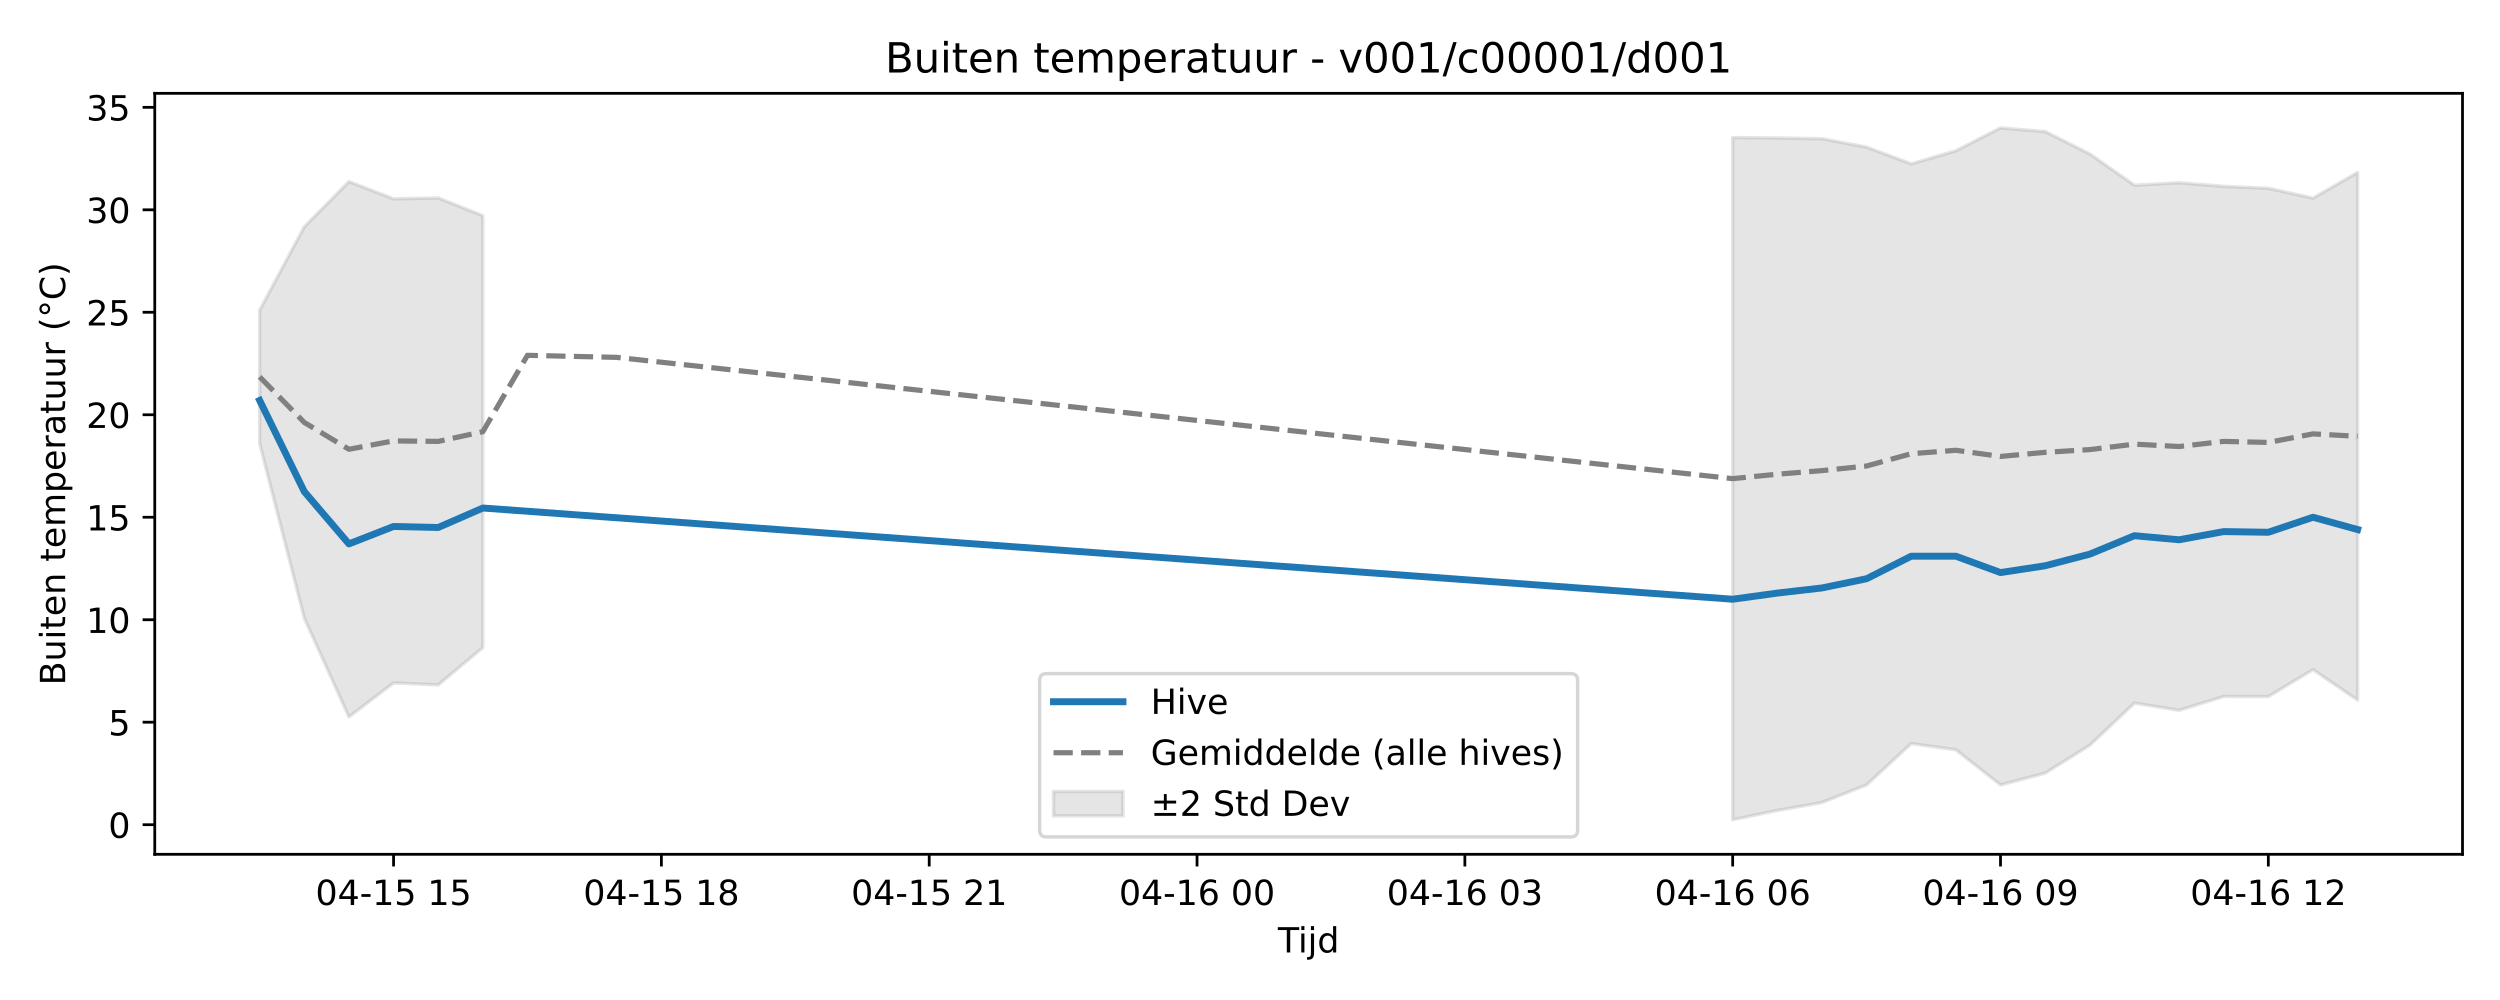
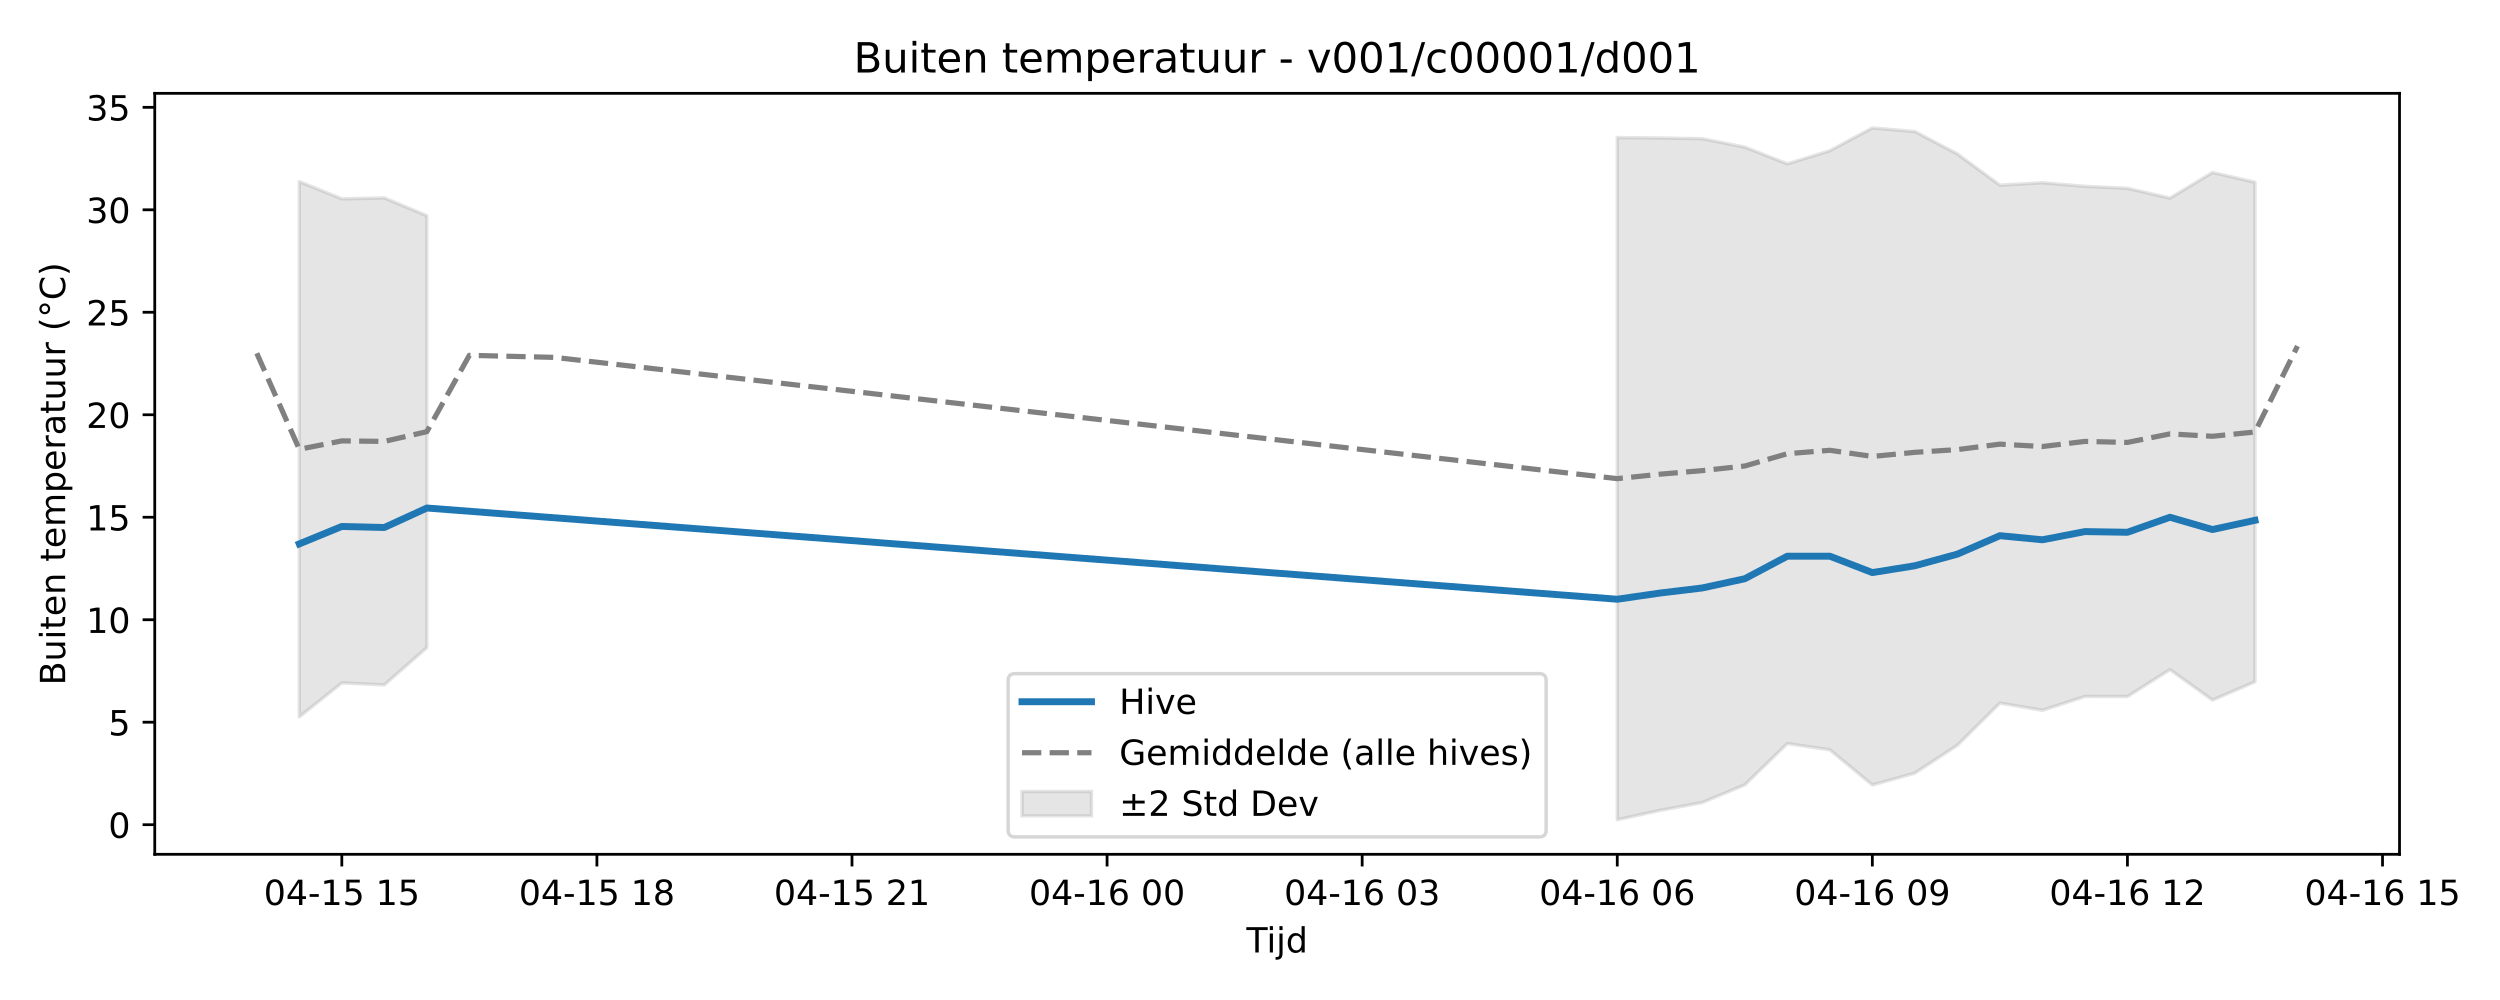
<svg xmlns="http://www.w3.org/2000/svg" xmlns:xlink="http://www.w3.org/1999/xlink" width="720pt" height="288pt" viewBox="0 0 720 288" version="1.1">
  <defs>
    <style type="text/css">*{stroke-linejoin: round; stroke-linecap: butt}</style>
  </defs>
  <g id="figure_1">
    <g id="patch_1">
      <path d="M 0 288  L 720 288  L 720 0  L 0 0  z " style="fill: #ffffff" />
    </g>
    <g id="axes_1">
      <g id="patch_2">
-         <path d="M 44.57 246.04  L 709.2 246.04  L 709.2 26.88  L 44.57 26.88  z " style="fill: #ffffff" />
+         <path d="M 44.57 246.04  L 691.062 246.04  L 691.062 26.88  L 44.57 26.88  z " style="fill: #ffffff" />
      </g>
      <g id="FillBetweenPolyCollection_1">
-         <path d="M 74.78 89.33  L 74.78 127.731  L 87.636 178.014  L 100.491 206.469  L 113.347 196.684  L 126.203 197.249  L 139.058 186.514  L 139.058 62.128  L 139.058 62.128  L 126.203 57.001  L 113.347 57.271  L 100.491 52.307  L 87.636 65.315  L 74.78 89.33  z " clip-path="url(#p8ae33bc8df)" style="fill: #808080; fill-opacity: 0.2; stroke: #808080; stroke-opacity: 0.2" />
-         <path d="M 499.012 39.619  L 499.012 236.078  L 511.868 233.408  L 524.723 231.123  L 537.579 226.038  L 550.434 214.148  L 563.29 215.947  L 576.145 226.066  L 589.001 222.659  L 601.856 214.637  L 614.712 202.488  L 627.567 204.568  L 640.423 200.588  L 653.279 200.605  L 666.134 192.858  L 678.99 201.617  L 678.99 49.681  L 678.99 49.681  L 666.134 57.062  L 653.279 54.235  L 640.423 53.662  L 627.567 52.633  L 614.712 53.335  L 601.856 44.335  L 589.001 37.887  L 576.145 36.842  L 563.29 43.419  L 550.434 47.186  L 537.579 42.379  L 524.723 39.951  L 511.868 39.732  L 499.012 39.619  z " clip-path="url(#p8ae33bc8df)" style="fill: #808080; fill-opacity: 0.2; stroke: #808080; stroke-opacity: 0.2" />
+         <path d="M 86.2 52.307  L 86.2 206.469  L 98.444 196.684  L 110.689 197.249  L 122.933 186.514  L 122.933 62.128  L 122.933 62.128  L 110.689 57.001  L 98.444 57.271  L 86.2 52.307  z " clip-path="url(#pd400e11812)" style="fill: #808080; fill-opacity: 0.2; stroke: #808080; stroke-opacity: 0.2" />
+         <path d="M 465.77 39.619  L 465.77 236.078  L 478.014 233.408  L 490.258 231.123  L 502.502 226.038  L 514.746 214.148  L 526.99 215.947  L 539.235 226.066  L 551.479 222.659  L 563.723 214.637  L 575.967 202.488  L 588.211 204.568  L 600.455 200.588  L 612.7 200.605  L 624.944 192.858  L 637.188 201.617  L 649.432 196.352  L 649.432 52.486  L 649.432 52.486  L 637.188 49.681  L 624.944 57.062  L 612.7 54.235  L 600.455 53.662  L 588.211 52.633  L 575.967 53.335  L 563.723 44.335  L 551.479 37.887  L 539.235 36.842  L 526.99 43.419  L 514.746 47.186  L 502.502 42.379  L 490.258 39.951  L 478.014 39.732  L 465.77 39.619  z " clip-path="url(#pd400e11812)" style="fill: #808080; fill-opacity: 0.2; stroke: #808080; stroke-opacity: 0.2" />
      </g>
      <g id="matplotlib.axis_1">
        <g id="xtick_1">
          <g id="line2d_1">
            <defs>
-               <path id="mc59ba5bca9" d="M 0 0  L 0 3.5  " style="stroke: #000000; stroke-width: 0.8" />
-             </defs>
-             <g>
-               <use xlink:href="#mc59ba5bca9" x="113.347" y="246.04" style="stroke: #000000; stroke-width: 0.8" />
+               <path id="m4e416ae62e" d="M 0 0  L 0 3.5  " style="stroke: #000000; stroke-width: 0.8" />
+             </defs>
+             <g>
+               <use xlink:href="#m4e416ae62e" x="98.444" y="246.04" style="stroke: #000000; stroke-width: 0.8" />
            </g>
          </g>
          <g id="text_1">
-             <g transform="translate(90.86652 260.6384) scale(0.1 -0.1)">
+             <g transform="translate(75.96389 260.6384) scale(0.1 -0.1)">
              <defs>
                <path id="DejaVuSans-30" d="M 2034 4250  Q 1547 4250 1301 3770  Q 1056 3291 1056 2328  Q 1056 1369 1301 889  Q 1547 409 2034 409  Q 2525 409 2770 889  Q 3016 1369 3016 2328  Q 3016 3291 2770 3770  Q 2525 4250 2034 4250  z M 2034 4750  Q 2819 4750 3233 4129  Q 3647 3509 3647 2328  Q 3647 1150 3233 529  Q 2819 -91 2034 -91  Q 1250 -91 836 529  Q 422 1150 422 2328  Q 422 3509 836 4129  Q 1250 4750 2034 4750  z " transform="scale(0.015625)" />
                <path id="DejaVuSans-34" d="M 2419 4116  L 825 1625  L 2419 1625  L 2419 4116  z M 2253 4666  L 3047 4666  L 3047 1625  L 3713 1625  L 3713 1100  L 3047 1100  L 3047 0  L 2419 0  L 2419 1100  L 313 1100  L 313 1709  L 2253 4666  z " transform="scale(0.015625)" />
                <path id="DejaVuSans-2d" d="M 313 2009  L 1997 2009  L 1997 1497  L 313 1497  L 313 2009  z " transform="scale(0.015625)" />
                <path id="DejaVuSans-31" d="M 794 531  L 1825 531  L 1825 4091  L 703 3866  L 703 4441  L 1819 4666  L 2450 4666  L 2450 531  L 3481 531  L 3481 0  L 794 0  L 794 531  z " transform="scale(0.015625)" />
                <path id="DejaVuSans-35" d="M 691 4666  L 3169 4666  L 3169 4134  L 1269 4134  L 1269 2991  Q 1406 3038 1543 3061  Q 1681 3084 1819 3084  Q 2600 3084 3056 2656  Q 3513 2228 3513 1497  Q 3513 744 3044 326  Q 2575 -91 1722 -91  Q 1428 -91 1123 -41  Q 819 9 494 109  L 494 744  Q 775 591 1075 516  Q 1375 441 1709 441  Q 2250 441 2565 725  Q 2881 1009 2881 1497  Q 2881 1984 2565 2268  Q 2250 2553 1709 2553  Q 1456 2553 1204 2497  Q 953 2441 691 2322  L 691 4666  z " transform="scale(0.015625)" />
                <path id="DejaVuSans-20" transform="scale(0.015625)" />
              </defs>
              <use xlink:href="#DejaVuSans-30" />
              <use xlink:href="#DejaVuSans-34" transform="translate(63.62305 0)" />
              <use xlink:href="#DejaVuSans-2d" transform="translate(127.2461 0)" />
              <use xlink:href="#DejaVuSans-31" transform="translate(163.3301 0)" />
              <use xlink:href="#DejaVuSans-35" transform="translate(226.9531 0)" />
              <use xlink:href="#DejaVuSans-20" transform="translate(290.5762 0)" />
              <use xlink:href="#DejaVuSans-31" transform="translate(322.3633 0)" />
              <use xlink:href="#DejaVuSans-35" transform="translate(385.9863 0)" />
            </g>
          </g>
        </g>
        <g id="xtick_2">
          <g id="line2d_2">
            <g>
-               <use xlink:href="#mc59ba5bca9" x="190.48" y="246.04" style="stroke: #000000; stroke-width: 0.8" />
+               <use xlink:href="#m4e416ae62e" x="171.909" y="246.04" style="stroke: #000000; stroke-width: 0.8" />
            </g>
          </g>
          <g id="text_2">
-             <g transform="translate(167.9996 260.6384) scale(0.1 -0.1)">
+             <g transform="translate(149.4289 260.6384) scale(0.1 -0.1)">
              <defs>
                <path id="DejaVuSans-38" d="M 2034 2216  Q 1584 2216 1326 1975  Q 1069 1734 1069 1313  Q 1069 891 1326 650  Q 1584 409 2034 409  Q 2484 409 2743 651  Q 3003 894 3003 1313  Q 3003 1734 2745 1975  Q 2488 2216 2034 2216  z M 1403 2484  Q 997 2584 770 2862  Q 544 3141 544 3541  Q 544 4100 942 4425  Q 1341 4750 2034 4750  Q 2731 4750 3128 4425  Q 3525 4100 3525 3541  Q 3525 3141 3298 2862  Q 3072 2584 2669 2484  Q 3125 2378 3379 2068  Q 3634 1759 3634 1313  Q 3634 634 3220 271  Q 2806 -91 2034 -91  Q 1263 -91 848 271  Q 434 634 434 1313  Q 434 1759 690 2068  Q 947 2378 1403 2484  z M 1172 3481  Q 1172 3119 1398 2916  Q 1625 2713 2034 2713  Q 2441 2713 2670 2916  Q 2900 3119 2900 3481  Q 2900 3844 2670 4047  Q 2441 4250 2034 4250  Q 1625 4250 1398 4047  Q 1172 3844 1172 3481  z " transform="scale(0.015625)" />
              </defs>
              <use xlink:href="#DejaVuSans-30" />
              <use xlink:href="#DejaVuSans-34" transform="translate(63.62305 0)" />
              <use xlink:href="#DejaVuSans-2d" transform="translate(127.2461 0)" />
              <use xlink:href="#DejaVuSans-31" transform="translate(163.3301 0)" />
              <use xlink:href="#DejaVuSans-35" transform="translate(226.9531 0)" />
              <use xlink:href="#DejaVuSans-20" transform="translate(290.5762 0)" />
              <use xlink:href="#DejaVuSans-31" transform="translate(322.3633 0)" />
              <use xlink:href="#DejaVuSans-38" transform="translate(385.9863 0)" />
            </g>
          </g>
        </g>
        <g id="xtick_3">
          <g id="line2d_3">
            <g>
-               <use xlink:href="#mc59ba5bca9" x="267.613" y="246.04" style="stroke: #000000; stroke-width: 0.8" />
+               <use xlink:href="#m4e416ae62e" x="245.374" y="246.04" style="stroke: #000000; stroke-width: 0.8" />
            </g>
          </g>
          <g id="text_3">
-             <g transform="translate(245.1327 260.6384) scale(0.1 -0.1)">
+             <g transform="translate(222.8939 260.6384) scale(0.1 -0.1)">
              <defs>
                <path id="DejaVuSans-32" d="M 1228 531  L 3431 531  L 3431 0  L 469 0  L 469 531  Q 828 903 1448 1529  Q 2069 2156 2228 2338  Q 2531 2678 2651 2914  Q 2772 3150 2772 3378  Q 2772 3750 2511 3984  Q 2250 4219 1831 4219  Q 1534 4219 1204 4116  Q 875 4013 500 3803  L 500 4441  Q 881 4594 1212 4672  Q 1544 4750 1819 4750  Q 2544 4750 2975 4387  Q 3406 4025 3406 3419  Q 3406 3131 3298 2873  Q 3191 2616 2906 2266  Q 2828 2175 2409 1742  Q 1991 1309 1228 531  z " transform="scale(0.015625)" />
              </defs>
              <use xlink:href="#DejaVuSans-30" />
              <use xlink:href="#DejaVuSans-34" transform="translate(63.62305 0)" />
              <use xlink:href="#DejaVuSans-2d" transform="translate(127.2461 0)" />
              <use xlink:href="#DejaVuSans-31" transform="translate(163.3301 0)" />
              <use xlink:href="#DejaVuSans-35" transform="translate(226.9531 0)" />
              <use xlink:href="#DejaVuSans-20" transform="translate(290.5762 0)" />
              <use xlink:href="#DejaVuSans-32" transform="translate(322.3633 0)" />
              <use xlink:href="#DejaVuSans-31" transform="translate(385.9863 0)" />
            </g>
          </g>
        </g>
        <g id="xtick_4">
          <g id="line2d_4">
            <g>
-               <use xlink:href="#mc59ba5bca9" x="344.746" y="246.04" style="stroke: #000000; stroke-width: 0.8" />
+               <use xlink:href="#m4e416ae62e" x="318.839" y="246.04" style="stroke: #000000; stroke-width: 0.8" />
            </g>
          </g>
          <g id="text_4">
-             <g transform="translate(322.2658 260.6384) scale(0.1 -0.1)">
+             <g transform="translate(296.359 260.6384) scale(0.1 -0.1)">
              <defs>
                <path id="DejaVuSans-36" d="M 2113 2584  Q 1688 2584 1439 2293  Q 1191 2003 1191 1497  Q 1191 994 1439 701  Q 1688 409 2113 409  Q 2538 409 2786 701  Q 3034 994 3034 1497  Q 3034 2003 2786 2293  Q 2538 2584 2113 2584  z M 3366 4563  L 3366 3988  Q 3128 4100 2886 4159  Q 2644 4219 2406 4219  Q 1781 4219 1451 3797  Q 1122 3375 1075 2522  Q 1259 2794 1537 2939  Q 1816 3084 2150 3084  Q 2853 3084 3261 2657  Q 3669 2231 3669 1497  Q 3669 778 3244 343  Q 2819 -91 2113 -91  Q 1303 -91 875 529  Q 447 1150 447 2328  Q 447 3434 972 4092  Q 1497 4750 2381 4750  Q 2619 4750 2861 4703  Q 3103 4656 3366 4563  z " transform="scale(0.015625)" />
              </defs>
              <use xlink:href="#DejaVuSans-30" />
              <use xlink:href="#DejaVuSans-34" transform="translate(63.62305 0)" />
              <use xlink:href="#DejaVuSans-2d" transform="translate(127.2461 0)" />
              <use xlink:href="#DejaVuSans-31" transform="translate(163.3301 0)" />
              <use xlink:href="#DejaVuSans-36" transform="translate(226.9531 0)" />
              <use xlink:href="#DejaVuSans-20" transform="translate(290.5762 0)" />
              <use xlink:href="#DejaVuSans-30" transform="translate(322.3633 0)" />
              <use xlink:href="#DejaVuSans-30" transform="translate(385.9863 0)" />
            </g>
          </g>
        </g>
        <g id="xtick_5">
          <g id="line2d_5">
            <g>
-               <use xlink:href="#mc59ba5bca9" x="421.879" y="246.04" style="stroke: #000000; stroke-width: 0.8" />
+               <use xlink:href="#m4e416ae62e" x="392.304" y="246.04" style="stroke: #000000; stroke-width: 0.8" />
            </g>
          </g>
          <g id="text_5">
-             <g transform="translate(399.3988 260.6384) scale(0.1 -0.1)">
+             <g transform="translate(369.824 260.6384) scale(0.1 -0.1)">
              <defs>
                <path id="DejaVuSans-33" d="M 2597 2516  Q 3050 2419 3304 2112  Q 3559 1806 3559 1356  Q 3559 666 3084 287  Q 2609 -91 1734 -91  Q 1441 -91 1130 -33  Q 819 25 488 141  L 488 750  Q 750 597 1062 519  Q 1375 441 1716 441  Q 2309 441 2620 675  Q 2931 909 2931 1356  Q 2931 1769 2642 2001  Q 2353 2234 1838 2234  L 1294 2234  L 1294 2753  L 1863 2753  Q 2328 2753 2575 2939  Q 2822 3125 2822 3475  Q 2822 3834 2567 4026  Q 2313 4219 1838 4219  Q 1578 4219 1281 4162  Q 984 4106 628 3988  L 628 4550  Q 988 4650 1302 4700  Q 1616 4750 1894 4750  Q 2613 4750 3031 4423  Q 3450 4097 3450 3541  Q 3450 3153 3228 2886  Q 3006 2619 2597 2516  z " transform="scale(0.015625)" />
              </defs>
              <use xlink:href="#DejaVuSans-30" />
              <use xlink:href="#DejaVuSans-34" transform="translate(63.62305 0)" />
              <use xlink:href="#DejaVuSans-2d" transform="translate(127.2461 0)" />
              <use xlink:href="#DejaVuSans-31" transform="translate(163.3301 0)" />
              <use xlink:href="#DejaVuSans-36" transform="translate(226.9531 0)" />
              <use xlink:href="#DejaVuSans-20" transform="translate(290.5762 0)" />
              <use xlink:href="#DejaVuSans-30" transform="translate(322.3633 0)" />
              <use xlink:href="#DejaVuSans-33" transform="translate(385.9863 0)" />
            </g>
          </g>
        </g>
        <g id="xtick_6">
          <g id="line2d_6">
            <g>
-               <use xlink:href="#mc59ba5bca9" x="499.012" y="246.04" style="stroke: #000000; stroke-width: 0.8" />
+               <use xlink:href="#m4e416ae62e" x="465.77" y="246.04" style="stroke: #000000; stroke-width: 0.8" />
            </g>
          </g>
          <g id="text_6">
-             <g transform="translate(476.5319 260.6384) scale(0.1 -0.1)">
+             <g transform="translate(443.289 260.6384) scale(0.1 -0.1)">
              <use xlink:href="#DejaVuSans-30" />
              <use xlink:href="#DejaVuSans-34" transform="translate(63.62305 0)" />
              <use xlink:href="#DejaVuSans-2d" transform="translate(127.2461 0)" />
              <use xlink:href="#DejaVuSans-31" transform="translate(163.3301 0)" />
              <use xlink:href="#DejaVuSans-36" transform="translate(226.9531 0)" />
              <use xlink:href="#DejaVuSans-20" transform="translate(290.5762 0)" />
              <use xlink:href="#DejaVuSans-30" transform="translate(322.3633 0)" />
              <use xlink:href="#DejaVuSans-36" transform="translate(385.9863 0)" />
            </g>
          </g>
        </g>
        <g id="xtick_7">
          <g id="line2d_7">
            <g>
-               <use xlink:href="#mc59ba5bca9" x="576.145" y="246.04" style="stroke: #000000; stroke-width: 0.8" />
+               <use xlink:href="#m4e416ae62e" x="539.235" y="246.04" style="stroke: #000000; stroke-width: 0.8" />
            </g>
          </g>
          <g id="text_7">
-             <g transform="translate(553.665 260.6384) scale(0.1 -0.1)">
+             <g transform="translate(516.7541 260.6384) scale(0.1 -0.1)">
              <defs>
                <path id="DejaVuSans-39" d="M 703 97  L 703 672  Q 941 559 1184 500  Q 1428 441 1663 441  Q 2288 441 2617 861  Q 2947 1281 2994 2138  Q 2813 1869 2534 1725  Q 2256 1581 1919 1581  Q 1219 1581 811 2004  Q 403 2428 403 3163  Q 403 3881 828 4315  Q 1253 4750 1959 4750  Q 2769 4750 3195 4129  Q 3622 3509 3622 2328  Q 3622 1225 3098 567  Q 2575 -91 1691 -91  Q 1453 -91 1209 -44  Q 966 3 703 97  z M 1959 2075  Q 2384 2075 2632 2365  Q 2881 2656 2881 3163  Q 2881 3666 2632 3958  Q 2384 4250 1959 4250  Q 1534 4250 1286 3958  Q 1038 3666 1038 3163  Q 1038 2656 1286 2365  Q 1534 2075 1959 2075  z " transform="scale(0.015625)" />
              </defs>
              <use xlink:href="#DejaVuSans-30" />
              <use xlink:href="#DejaVuSans-34" transform="translate(63.62305 0)" />
              <use xlink:href="#DejaVuSans-2d" transform="translate(127.2461 0)" />
              <use xlink:href="#DejaVuSans-31" transform="translate(163.3301 0)" />
              <use xlink:href="#DejaVuSans-36" transform="translate(226.9531 0)" />
              <use xlink:href="#DejaVuSans-20" transform="translate(290.5762 0)" />
              <use xlink:href="#DejaVuSans-30" transform="translate(322.3633 0)" />
              <use xlink:href="#DejaVuSans-39" transform="translate(385.9863 0)" />
            </g>
          </g>
        </g>
        <g id="xtick_8">
          <g id="line2d_8">
            <g>
-               <use xlink:href="#mc59ba5bca9" x="653.279" y="246.04" style="stroke: #000000; stroke-width: 0.8" />
+               <use xlink:href="#m4e416ae62e" x="612.7" y="246.04" style="stroke: #000000; stroke-width: 0.8" />
            </g>
          </g>
          <g id="text_8">
-             <g transform="translate(630.7981 260.6384) scale(0.1 -0.1)">
+             <g transform="translate(590.2191 260.6384) scale(0.1 -0.1)">
              <use xlink:href="#DejaVuSans-30" />
              <use xlink:href="#DejaVuSans-34" transform="translate(63.62305 0)" />
              <use xlink:href="#DejaVuSans-2d" transform="translate(127.2461 0)" />
              <use xlink:href="#DejaVuSans-31" transform="translate(163.3301 0)" />
              <use xlink:href="#DejaVuSans-36" transform="translate(226.9531 0)" />
              <use xlink:href="#DejaVuSans-20" transform="translate(290.5762 0)" />
              <use xlink:href="#DejaVuSans-31" transform="translate(322.3633 0)" />
              <use xlink:href="#DejaVuSans-32" transform="translate(385.9863 0)" />
            </g>
          </g>
        </g>
-         <g id="text_9">
-           <g transform="translate(368.035 274.3166) scale(0.1 -0.1)">
+         <g id="xtick_9">
+           <g id="line2d_9">
+             <g>
+               <use xlink:href="#m4e416ae62e" x="686.165" y="246.04" style="stroke: #000000; stroke-width: 0.8" />
+             </g>
+           </g>
+           <g id="text_9">
+             <g transform="translate(663.6841 260.6384) scale(0.1 -0.1)">
+               <use xlink:href="#DejaVuSans-30" />
+               <use xlink:href="#DejaVuSans-34" transform="translate(63.62305 0)" />
+               <use xlink:href="#DejaVuSans-2d" transform="translate(127.2461 0)" />
+               <use xlink:href="#DejaVuSans-31" transform="translate(163.3301 0)" />
+               <use xlink:href="#DejaVuSans-36" transform="translate(226.9531 0)" />
+               <use xlink:href="#DejaVuSans-20" transform="translate(290.5762 0)" />
+               <use xlink:href="#DejaVuSans-31" transform="translate(322.3633 0)" />
+               <use xlink:href="#DejaVuSans-35" transform="translate(385.9863 0)" />
+             </g>
+           </g>
+         </g>
+         <g id="text_10">
+           <g transform="translate(358.9661 274.3166) scale(0.1 -0.1)">
            <defs>
              <path id="DejaVuSans-54" d="M -19 4666  L 3928 4666  L 3928 4134  L 2272 4134  L 2272 0  L 1638 0  L 1638 4134  L -19 4134  L -19 4666  z " transform="scale(0.015625)" />
              <path id="DejaVuSans-69" d="M 603 3500  L 1178 3500  L 1178 0  L 603 0  L 603 3500  z M 603 4863  L 1178 4863  L 1178 4134  L 603 4134  L 603 4863  z " transform="scale(0.015625)" />
              <path id="DejaVuSans-6a" d="M 603 3500  L 1178 3500  L 1178 -63  Q 1178 -731 923 -1031  Q 669 -1331 103 -1331  L -116 -1331  L -116 -844  L 38 -844  Q 366 -844 484 -692  Q 603 -541 603 -63  L 603 3500  z M 603 4863  L 1178 4863  L 1178 4134  L 603 4134  L 603 4863  z " transform="scale(0.015625)" />
              <path id="DejaVuSans-64" d="M 2906 2969  L 2906 4863  L 3481 4863  L 3481 0  L 2906 0  L 2906 525  Q 2725 213 2448 61  Q 2172 -91 1784 -91  Q 1150 -91 751 415  Q 353 922 353 1747  Q 353 2572 751 3078  Q 1150 3584 1784 3584  Q 2172 3584 2448 3432  Q 2725 3281 2906 2969  z M 947 1747  Q 947 1113 1208 752  Q 1469 391 1925 391  Q 2381 391 2643 752  Q 2906 1113 2906 1747  Q 2906 2381 2643 2742  Q 2381 3103 1925 3103  Q 1469 3103 1208 2742  Q 947 2381 947 1747  z " transform="scale(0.015625)" />
            </defs>
            <use xlink:href="#DejaVuSans-54" />
            <use xlink:href="#DejaVuSans-69" transform="translate(57.95898 0)" />
            <use xlink:href="#DejaVuSans-6a" transform="translate(85.74219 0)" />
            <use xlink:href="#DejaVuSans-64" transform="translate(113.5254 0)" />
          </g>
        </g>
      </g>
      <g id="matplotlib.axis_2">
        <g id="ytick_1">
-           <g id="line2d_9">
-             <defs>
-               <path id="m35f217abbe" d="M 0 0  L -3.5 0  " style="stroke: #000000; stroke-width: 0.8" />
-             </defs>
-             <g>
-               <use xlink:href="#m35f217abbe" x="44.57" y="237.511" style="stroke: #000000; stroke-width: 0.8" />
-             </g>
-           </g>
-           <g id="text_10">
+           <g id="line2d_10">
+             <defs>
+               <path id="m3825cd9afd" d="M 0 0  L -3.5 0  " style="stroke: #000000; stroke-width: 0.8" />
+             </defs>
+             <g>
+               <use xlink:href="#m3825cd9afd" x="44.57" y="237.511" style="stroke: #000000; stroke-width: 0.8" />
+             </g>
+           </g>
+           <g id="text_11">
            <g transform="translate(31.2075 241.3104) scale(0.1 -0.1)">
              <use xlink:href="#DejaVuSans-30" />
            </g>
          </g>
        </g>
        <g id="ytick_2">
-           <g id="line2d_10">
-             <g>
-               <use xlink:href="#m35f217abbe" x="44.57" y="207.996" style="stroke: #000000; stroke-width: 0.8" />
-             </g>
-           </g>
-           <g id="text_11">
+           <g id="line2d_11">
+             <g>
+               <use xlink:href="#m3825cd9afd" x="44.57" y="207.996" style="stroke: #000000; stroke-width: 0.8" />
+             </g>
+           </g>
+           <g id="text_12">
            <g transform="translate(31.2075 211.7953) scale(0.1 -0.1)">
              <use xlink:href="#DejaVuSans-35" />
            </g>
          </g>
        </g>
        <g id="ytick_3">
-           <g id="line2d_11">
-             <g>
-               <use xlink:href="#m35f217abbe" x="44.57" y="178.481" style="stroke: #000000; stroke-width: 0.8" />
-             </g>
-           </g>
-           <g id="text_12">
+           <g id="line2d_12">
+             <g>
+               <use xlink:href="#m3825cd9afd" x="44.57" y="178.481" style="stroke: #000000; stroke-width: 0.8" />
+             </g>
+           </g>
+           <g id="text_13">
            <g transform="translate(24.845 182.2803) scale(0.1 -0.1)">
              <use xlink:href="#DejaVuSans-31" />
              <use xlink:href="#DejaVuSans-30" transform="translate(63.62305 0)" />
            </g>
          </g>
        </g>
        <g id="ytick_4">
-           <g id="line2d_12">
-             <g>
-               <use xlink:href="#m35f217abbe" x="44.57" y="148.966" style="stroke: #000000; stroke-width: 0.8" />
-             </g>
-           </g>
-           <g id="text_13">
+           <g id="line2d_13">
+             <g>
+               <use xlink:href="#m3825cd9afd" x="44.57" y="148.966" style="stroke: #000000; stroke-width: 0.8" />
+             </g>
+           </g>
+           <g id="text_14">
            <g transform="translate(24.845 152.7653) scale(0.1 -0.1)">
              <use xlink:href="#DejaVuSans-31" />
              <use xlink:href="#DejaVuSans-35" transform="translate(63.62305 0)" />
            </g>
          </g>
        </g>
        <g id="ytick_5">
-           <g id="line2d_13">
-             <g>
-               <use xlink:href="#m35f217abbe" x="44.57" y="119.451" style="stroke: #000000; stroke-width: 0.8" />
-             </g>
-           </g>
-           <g id="text_14">
+           <g id="line2d_14">
+             <g>
+               <use xlink:href="#m3825cd9afd" x="44.57" y="119.451" style="stroke: #000000; stroke-width: 0.8" />
+             </g>
+           </g>
+           <g id="text_15">
            <g transform="translate(24.845 123.2502) scale(0.1 -0.1)">
              <use xlink:href="#DejaVuSans-32" />
              <use xlink:href="#DejaVuSans-30" transform="translate(63.62305 0)" />
            </g>
          </g>
        </g>
        <g id="ytick_6">
-           <g id="line2d_14">
-             <g>
-               <use xlink:href="#m35f217abbe" x="44.57" y="89.936" style="stroke: #000000; stroke-width: 0.8" />
-             </g>
-           </g>
-           <g id="text_15">
+           <g id="line2d_15">
+             <g>
+               <use xlink:href="#m3825cd9afd" x="44.57" y="89.936" style="stroke: #000000; stroke-width: 0.8" />
+             </g>
+           </g>
+           <g id="text_16">
            <g transform="translate(24.845 93.73517) scale(0.1 -0.1)">
              <use xlink:href="#DejaVuSans-32" />
              <use xlink:href="#DejaVuSans-35" transform="translate(63.62305 0)" />
            </g>
          </g>
        </g>
        <g id="ytick_7">
-           <g id="line2d_15">
-             <g>
-               <use xlink:href="#m35f217abbe" x="44.57" y="60.421" style="stroke: #000000; stroke-width: 0.8" />
-             </g>
-           </g>
-           <g id="text_16">
+           <g id="line2d_16">
+             <g>
+               <use xlink:href="#m3825cd9afd" x="44.57" y="60.421" style="stroke: #000000; stroke-width: 0.8" />
+             </g>
+           </g>
+           <g id="text_17">
            <g transform="translate(24.845 64.22013) scale(0.1 -0.1)">
              <use xlink:href="#DejaVuSans-33" />
              <use xlink:href="#DejaVuSans-30" transform="translate(63.62305 0)" />
            </g>
          </g>
        </g>
        <g id="ytick_8">
-           <g id="line2d_16">
-             <g>
-               <use xlink:href="#m35f217abbe" x="44.57" y="30.906" style="stroke: #000000; stroke-width: 0.8" />
-             </g>
-           </g>
-           <g id="text_17">
+           <g id="line2d_17">
+             <g>
+               <use xlink:href="#m3825cd9afd" x="44.57" y="30.906" style="stroke: #000000; stroke-width: 0.8" />
+             </g>
+           </g>
+           <g id="text_18">
            <g transform="translate(24.845 34.70509) scale(0.1 -0.1)">
              <use xlink:href="#DejaVuSans-33" />
              <use xlink:href="#DejaVuSans-35" transform="translate(63.62305 0)" />
            </g>
          </g>
        </g>
-         <g id="text_18">
+         <g id="text_19">
          <g transform="translate(18.76531 197.3553) rotate(-90) scale(0.1 -0.1)">
            <defs>
              <path id="DejaVuSans-42" d="M 1259 2228  L 1259 519  L 2272 519  Q 2781 519 3026 730  Q 3272 941 3272 1375  Q 3272 1813 3026 2020  Q 2781 2228 2272 2228  L 1259 2228  z M 1259 4147  L 1259 2741  L 2194 2741  Q 2656 2741 2882 2914  Q 3109 3088 3109 3444  Q 3109 3797 2882 3972  Q 2656 4147 2194 4147  L 1259 4147  z M 628 4666  L 2241 4666  Q 2963 4666 3353 4366  Q 3744 4066 3744 3513  Q 3744 3084 3544 2831  Q 3344 2578 2956 2516  Q 3422 2416 3680 2098  Q 3938 1781 3938 1306  Q 3938 681 3513 340  Q 3088 0 2303 0  L 628 0  L 628 4666  z " transform="scale(0.015625)" />
              <path id="DejaVuSans-75" d="M 544 1381  L 544 3500  L 1119 3500  L 1119 1403  Q 1119 906 1312 657  Q 1506 409 1894 409  Q 2359 409 2629 706  Q 2900 1003 2900 1516  L 2900 3500  L 3475 3500  L 3475 0  L 2900 0  L 2900 538  Q 2691 219 2414 64  Q 2138 -91 1772 -91  Q 1169 -91 856 284  Q 544 659 544 1381  z M 1991 3584  L 1991 3584  z " transform="scale(0.015625)" />
              <path id="DejaVuSans-74" d="M 1172 4494  L 1172 3500  L 2356 3500  L 2356 3053  L 1172 3053  L 1172 1153  Q 1172 725 1289 603  Q 1406 481 1766 481  L 2356 481  L 2356 0  L 1766 0  Q 1100 0 847 248  Q 594 497 594 1153  L 594 3053  L 172 3053  L 172 3500  L 594 3500  L 594 4494  L 1172 4494  z " transform="scale(0.015625)" />
              <path id="DejaVuSans-65" d="M 3597 1894  L 3597 1613  L 953 1613  Q 991 1019 1311 708  Q 1631 397 2203 397  Q 2534 397 2845 478  Q 3156 559 3463 722  L 3463 178  Q 3153 47 2828 -22  Q 2503 -91 2169 -91  Q 1331 -91 842 396  Q 353 884 353 1716  Q 353 2575 817 3079  Q 1281 3584 2069 3584  Q 2775 3584 3186 3129  Q 3597 2675 3597 1894  z M 3022 2063  Q 3016 2534 2758 2815  Q 2500 3097 2075 3097  Q 1594 3097 1305 2825  Q 1016 2553 972 2059  L 3022 2063  z " transform="scale(0.015625)" />
              <path id="DejaVuSans-6e" d="M 3513 2113  L 3513 0  L 2938 0  L 2938 2094  Q 2938 2591 2744 2837  Q 2550 3084 2163 3084  Q 1697 3084 1428 2787  Q 1159 2491 1159 1978  L 1159 0  L 581 0  L 581 3500  L 1159 3500  L 1159 2956  Q 1366 3272 1645 3428  Q 1925 3584 2291 3584  Q 2894 3584 3203 3211  Q 3513 2838 3513 2113  z " transform="scale(0.015625)" />
              <path id="DejaVuSans-6d" d="M 3328 2828  Q 3544 3216 3844 3400  Q 4144 3584 4550 3584  Q 5097 3584 5394 3201  Q 5691 2819 5691 2113  L 5691 0  L 5113 0  L 5113 2094  Q 5113 2597 4934 2840  Q 4756 3084 4391 3084  Q 3944 3084 3684 2787  Q 3425 2491 3425 1978  L 3425 0  L 2847 0  L 2847 2094  Q 2847 2600 2669 2842  Q 2491 3084 2119 3084  Q 1678 3084 1418 2786  Q 1159 2488 1159 1978  L 1159 0  L 581 0  L 581 3500  L 1159 3500  L 1159 2956  Q 1356 3278 1631 3431  Q 1906 3584 2284 3584  Q 2666 3584 2933 3390  Q 3200 3197 3328 2828  z " transform="scale(0.015625)" />
              <path id="DejaVuSans-70" d="M 1159 525  L 1159 -1331  L 581 -1331  L 581 3500  L 1159 3500  L 1159 2969  Q 1341 3281 1617 3432  Q 1894 3584 2278 3584  Q 2916 3584 3314 3078  Q 3713 2572 3713 1747  Q 3713 922 3314 415  Q 2916 -91 2278 -91  Q 1894 -91 1617 61  Q 1341 213 1159 525  z M 3116 1747  Q 3116 2381 2855 2742  Q 2594 3103 2138 3103  Q 1681 3103 1420 2742  Q 1159 2381 1159 1747  Q 1159 1113 1420 752  Q 1681 391 2138 391  Q 2594 391 2855 752  Q 3116 1113 3116 1747  z " transform="scale(0.015625)" />
              <path id="DejaVuSans-72" d="M 2631 2963  Q 2534 3019 2420 3045  Q 2306 3072 2169 3072  Q 1681 3072 1420 2755  Q 1159 2438 1159 1844  L 1159 0  L 581 0  L 581 3500  L 1159 3500  L 1159 2956  Q 1341 3275 1631 3429  Q 1922 3584 2338 3584  Q 2397 3584 2469 3576  Q 2541 3569 2628 3553  L 2631 2963  z " transform="scale(0.015625)" />
              <path id="DejaVuSans-61" d="M 2194 1759  Q 1497 1759 1228 1600  Q 959 1441 959 1056  Q 959 750 1161 570  Q 1363 391 1709 391  Q 2188 391 2477 730  Q 2766 1069 2766 1631  L 2766 1759  L 2194 1759  z M 3341 1997  L 3341 0  L 2766 0  L 2766 531  Q 2569 213 2275 61  Q 1981 -91 1556 -91  Q 1019 -91 701 211  Q 384 513 384 1019  Q 384 1609 779 1909  Q 1175 2209 1959 2209  L 2766 2209  L 2766 2266  Q 2766 2663 2505 2880  Q 2244 3097 1772 3097  Q 1472 3097 1187 3025  Q 903 2953 641 2809  L 641 3341  Q 956 3463 1253 3523  Q 1550 3584 1831 3584  Q 2591 3584 2966 3190  Q 3341 2797 3341 1997  z " transform="scale(0.015625)" />
              <path id="DejaVuSans-28" d="M 1984 4856  Q 1566 4138 1362 3434  Q 1159 2731 1159 2009  Q 1159 1288 1364 580  Q 1569 -128 1984 -844  L 1484 -844  Q 1016 -109 783 600  Q 550 1309 550 2009  Q 550 2706 781 3412  Q 1013 4119 1484 4856  L 1984 4856  z " transform="scale(0.015625)" />
              <path id="DejaVuSans-b0" d="M 1600 4347  Q 1350 4347 1178 4173  Q 1006 4000 1006 3750  Q 1006 3503 1178 3333  Q 1350 3163 1600 3163  Q 1850 3163 2022 3333  Q 2194 3503 2194 3750  Q 2194 3997 2020 4172  Q 1847 4347 1600 4347  z M 1600 4750  Q 1800 4750 1984 4673  Q 2169 4597 2303 4453  Q 2447 4313 2519 4134  Q 2591 3956 2591 3750  Q 2591 3338 2302 3052  Q 2013 2766 1594 2766  Q 1172 2766 890 3047  Q 609 3328 609 3750  Q 609 4169 896 4459  Q 1184 4750 1600 4750  z " transform="scale(0.015625)" />
              <path id="DejaVuSans-43" d="M 4122 4306  L 4122 3641  Q 3803 3938 3442 4084  Q 3081 4231 2675 4231  Q 1875 4231 1450 3742  Q 1025 3253 1025 2328  Q 1025 1406 1450 917  Q 1875 428 2675 428  Q 3081 428 3442 575  Q 3803 722 4122 1019  L 4122 359  Q 3791 134 3420 21  Q 3050 -91 2638 -91  Q 1578 -91 968 557  Q 359 1206 359 2328  Q 359 3453 968 4101  Q 1578 4750 2638 4750  Q 3056 4750 3426 4639  Q 3797 4528 4122 4306  z " transform="scale(0.015625)" />
              <path id="DejaVuSans-29" d="M 513 4856  L 1013 4856  Q 1481 4119 1714 3412  Q 1947 2706 1947 2009  Q 1947 1309 1714 600  Q 1481 -109 1013 -844  L 513 -844  Q 928 -128 1133 580  Q 1338 1288 1338 2009  Q 1338 2731 1133 3434  Q 928 4138 513 4856  z " transform="scale(0.015625)" />
            </defs>
            <use xlink:href="#DejaVuSans-42" />
            <use xlink:href="#DejaVuSans-75" transform="translate(68.60352 0)" />
            <use xlink:href="#DejaVuSans-69" transform="translate(131.9824 0)" />
            <use xlink:href="#DejaVuSans-74" transform="translate(159.7656 0)" />
            <use xlink:href="#DejaVuSans-65" transform="translate(198.9746 0)" />
            <use xlink:href="#DejaVuSans-6e" transform="translate(260.498 0)" />
            <use xlink:href="#DejaVuSans-20" transform="translate(323.877 0)" />
            <use xlink:href="#DejaVuSans-74" transform="translate(355.6641 0)" />
            <use xlink:href="#DejaVuSans-65" transform="translate(394.873 0)" />
            <use xlink:href="#DejaVuSans-6d" transform="translate(456.3965 0)" />
            <use xlink:href="#DejaVuSans-70" transform="translate(553.8086 0)" />
            <use xlink:href="#DejaVuSans-65" transform="translate(617.2852 0)" />
            <use xlink:href="#DejaVuSans-72" transform="translate(678.8086 0)" />
            <use xlink:href="#DejaVuSans-61" transform="translate(719.9219 0)" />
            <use xlink:href="#DejaVuSans-74" transform="translate(781.2012 0)" />
            <use xlink:href="#DejaVuSans-75" transform="translate(820.4102 0)" />
            <use xlink:href="#DejaVuSans-75" transform="translate(883.7891 0)" />
            <use xlink:href="#DejaVuSans-72" transform="translate(947.168 0)" />
            <use xlink:href="#DejaVuSans-20" transform="translate(988.2812 0)" />
            <use xlink:href="#DejaVuSans-28" transform="translate(1020.068 0)" />
            <use xlink:href="#DejaVuSans-b0" transform="translate(1059.082 0)" />
            <use xlink:href="#DejaVuSans-43" transform="translate(1109.082 0)" />
            <use xlink:href="#DejaVuSans-29" transform="translate(1178.906 0)" />
          </g>
        </g>
      </g>
-       <g id="line2d_17">
-         <path d="M 74.78 115.319  L 87.636 141.587  L 100.491 156.64  L 113.347 151.622  L 126.203 151.918  L 139.058 146.31  L 499.012 172.578  L 511.868 170.807  L 524.723 169.331  L 537.579 166.675  L 550.434 160.182  L 563.29 160.182  L 576.145 164.904  L 589.001 162.936  L 601.856 159.591  L 614.712 154.279  L 627.567 155.459  L 640.423 153.098  L 653.279 153.295  L 666.134 148.966  L 678.99 152.508  " clip-path="url(#p8ae33bc8df)" style="fill: none; stroke: #1f77b4; stroke-width: 2; stroke-linecap: square" />
-       </g>
      <g id="line2d_18">
-         <path d="M 74.78 108.53  L 87.636 121.665  L 100.491 129.388  L 113.347 126.977  L 126.203 127.125  L 139.058 124.321  L 151.914 102.332  L 177.625 102.923  L 499.012 137.849  L 511.868 136.57  L 524.723 135.537  L 537.579 134.209  L 550.434 130.667  L 563.29 129.683  L 576.145 131.454  L 589.001 130.273  L 601.856 129.486  L 614.712 127.912  L 627.567 128.601  L 640.423 127.125  L 653.279 127.42  L 666.134 124.96  L 678.99 125.649  " clip-path="url(#p8ae33bc8df)" style="fill: none; stroke-dasharray: 5.55,2.4; stroke-dashoffset: 0; stroke: #808080; stroke-width: 1.5" />
+         <path d="M 86.2 156.64  L 98.444 151.622  L 110.689 151.918  L 122.933 146.31  L 465.77 172.578  L 478.014 170.807  L 490.258 169.331  L 502.502 166.675  L 514.746 160.182  L 526.99 160.182  L 539.235 164.904  L 551.479 162.936  L 563.723 159.591  L 575.967 154.279  L 588.211 155.459  L 600.455 153.098  L 612.7 153.295  L 624.944 148.966  L 637.188 152.508  L 649.432 149.851  " clip-path="url(#pd400e11812)" style="fill: none; stroke: #1f77b4; stroke-width: 2; stroke-linecap: square" />
+       </g>
+       <g id="line2d_19">
+         <path d="M 73.956 101.742  L 86.2 129.388  L 98.444 126.977  L 110.689 127.125  L 122.933 124.321  L 135.177 102.332  L 159.665 102.923  L 465.77 137.849  L 478.014 136.57  L 490.258 135.537  L 502.502 134.209  L 514.746 130.667  L 526.99 129.683  L 539.235 131.454  L 551.479 130.273  L 563.723 129.486  L 575.967 127.912  L 588.211 128.601  L 600.455 127.125  L 612.7 127.42  L 624.944 124.96  L 637.188 125.649  L 649.432 124.419  L 661.676 99.676  " clip-path="url(#pd400e11812)" style="fill: none; stroke-dasharray: 5.55,2.4; stroke-dashoffset: 0; stroke: #808080; stroke-width: 1.5" />
      </g>
      <g id="patch_3">
        <path d="M 44.57 246.04  L 44.57 26.88  " style="fill: none; stroke: #000000; stroke-width: 0.8; stroke-linejoin: miter; stroke-linecap: square" />
      </g>
      <g id="patch_4">
-         <path d="M 709.2 246.04  L 709.2 26.88  " style="fill: none; stroke: #000000; stroke-width: 0.8; stroke-linejoin: miter; stroke-linecap: square" />
+         <path d="M 691.062 246.04  L 691.062 26.88  " style="fill: none; stroke: #000000; stroke-width: 0.8; stroke-linejoin: miter; stroke-linecap: square" />
      </g>
      <g id="patch_5">
-         <path d="M 44.57 246.04  L 709.2 246.04  " style="fill: none; stroke: #000000; stroke-width: 0.8; stroke-linejoin: miter; stroke-linecap: square" />
+         <path d="M 44.57 246.04  L 691.062 246.04  " style="fill: none; stroke: #000000; stroke-width: 0.8; stroke-linejoin: miter; stroke-linecap: square" />
      </g>
      <g id="patch_6">
-         <path d="M 44.57 26.88  L 709.2 26.88  " style="fill: none; stroke: #000000; stroke-width: 0.8; stroke-linejoin: miter; stroke-linecap: square" />
-       </g>
-       <g id="text_19">
-         <g transform="translate(254.9162 20.88) scale(0.12 -0.12)">
+         <path d="M 44.57 26.88  L 691.062 26.88  " style="fill: none; stroke: #000000; stroke-width: 0.8; stroke-linejoin: miter; stroke-linecap: square" />
+       </g>
+       <g id="text_20">
+         <g transform="translate(245.8474 20.88) scale(0.12 -0.12)">
          <defs>
            <path id="DejaVuSans-76" d="M 191 3500  L 800 3500  L 1894 563  L 2988 3500  L 3597 3500  L 2284 0  L 1503 0  L 191 3500  z " transform="scale(0.015625)" />
            <path id="DejaVuSans-2f" d="M 1625 4666  L 2156 4666  L 531 -594  L 0 -594  L 1625 4666  z " transform="scale(0.015625)" />
            <path id="DejaVuSans-63" d="M 3122 3366  L 3122 2828  Q 2878 2963 2633 3030  Q 2388 3097 2138 3097  Q 1578 3097 1268 2742  Q 959 2388 959 1747  Q 959 1106 1268 751  Q 1578 397 2138 397  Q 2388 397 2633 464  Q 2878 531 3122 666  L 3122 134  Q 2881 22 2623 -34  Q 2366 -91 2075 -91  Q 1284 -91 818 406  Q 353 903 353 1747  Q 353 2603 823 3093  Q 1294 3584 2113 3584  Q 2378 3584 2631 3529  Q 2884 3475 3122 3366  z " transform="scale(0.015625)" />
          </defs>
          <use xlink:href="#DejaVuSans-42" />
          <use xlink:href="#DejaVuSans-75" transform="translate(68.60352 0)" />
          <use xlink:href="#DejaVuSans-69" transform="translate(131.9824 0)" />
          <use xlink:href="#DejaVuSans-74" transform="translate(159.7656 0)" />
          <use xlink:href="#DejaVuSans-65" transform="translate(198.9746 0)" />
          <use xlink:href="#DejaVuSans-6e" transform="translate(260.498 0)" />
          <use xlink:href="#DejaVuSans-20" transform="translate(323.877 0)" />
          <use xlink:href="#DejaVuSans-74" transform="translate(355.6641 0)" />
          <use xlink:href="#DejaVuSans-65" transform="translate(394.873 0)" />
          <use xlink:href="#DejaVuSans-6d" transform="translate(456.3965 0)" />
          <use xlink:href="#DejaVuSans-70" transform="translate(553.8086 0)" />
          <use xlink:href="#DejaVuSans-65" transform="translate(617.2852 0)" />
          <use xlink:href="#DejaVuSans-72" transform="translate(678.8086 0)" />
          <use xlink:href="#DejaVuSans-61" transform="translate(719.9219 0)" />
          <use xlink:href="#DejaVuSans-74" transform="translate(781.2012 0)" />
          <use xlink:href="#DejaVuSans-75" transform="translate(820.4102 0)" />
          <use xlink:href="#DejaVuSans-75" transform="translate(883.7891 0)" />
          <use xlink:href="#DejaVuSans-72" transform="translate(947.168 0)" />
          <use xlink:href="#DejaVuSans-20" transform="translate(988.2812 0)" />
          <use xlink:href="#DejaVuSans-2d" transform="translate(1020.068 0)" />
          <use xlink:href="#DejaVuSans-20" transform="translate(1056.152 0)" />
          <use xlink:href="#DejaVuSans-76" transform="translate(1087.939 0)" />
          <use xlink:href="#DejaVuSans-30" transform="translate(1147.119 0)" />
          <use xlink:href="#DejaVuSans-30" transform="translate(1210.742 0)" />
          <use xlink:href="#DejaVuSans-31" transform="translate(1274.365 0)" />
          <use xlink:href="#DejaVuSans-2f" transform="translate(1337.988 0)" />
          <use xlink:href="#DejaVuSans-63" transform="translate(1371.68 0)" />
          <use xlink:href="#DejaVuSans-30" transform="translate(1426.66 0)" />
          <use xlink:href="#DejaVuSans-30" transform="translate(1490.283 0)" />
          <use xlink:href="#DejaVuSans-30" transform="translate(1553.906 0)" />
          <use xlink:href="#DejaVuSans-30" transform="translate(1617.529 0)" />
          <use xlink:href="#DejaVuSans-31" transform="translate(1681.152 0)" />
          <use xlink:href="#DejaVuSans-2f" transform="translate(1744.775 0)" />
          <use xlink:href="#DejaVuSans-64" transform="translate(1778.467 0)" />
          <use xlink:href="#DejaVuSans-30" transform="translate(1841.943 0)" />
          <use xlink:href="#DejaVuSans-30" transform="translate(1905.566 0)" />
          <use xlink:href="#DejaVuSans-31" transform="translate(1969.189 0)" />
        </g>
      </g>
      <g id="legend_1">
        <g id="patch_7">
-           <path d="M 301.413 241.04  L 452.357 241.04  Q 454.357 241.04 454.357 239.04  L 454.357 196.006  Q 454.357 194.006 452.357 194.006  L 301.413 194.006  Q 299.413 194.006 299.413 196.006  L 299.413 239.04  Q 299.413 241.04 301.413 241.04  z " style="fill: #ffffff; opacity: 0.8; stroke: #cccccc; stroke-linejoin: miter" />
-         </g>
-         <g id="line2d_19">
-           <path d="M 303.413 202.104  L 313.413 202.104  L 323.413 202.104  " style="fill: none; stroke: #1f77b4; stroke-width: 2; stroke-linecap: square" />
-         </g>
-         <g id="text_20">
-           <g transform="translate(331.4131 205.6041) scale(0.1 -0.1)">
+           <path d="M 292.344 241.04  L 443.288 241.04  Q 445.288 241.04 445.288 239.04  L 445.288 196.006  Q 445.288 194.006 443.288 194.006  L 292.344 194.006  Q 290.344 194.006 290.344 196.006  L 290.344 239.04  Q 290.344 241.04 292.344 241.04  z " style="fill: #ffffff; opacity: 0.8; stroke: #cccccc; stroke-linejoin: miter" />
+         </g>
+         <g id="line2d_20">
+           <path d="M 294.344 202.104  L 304.344 202.104  L 314.344 202.104  " style="fill: none; stroke: #1f77b4; stroke-width: 2; stroke-linecap: square" />
+         </g>
+         <g id="text_21">
+           <g transform="translate(322.3443 205.6041) scale(0.1 -0.1)">
            <defs>
              <path id="DejaVuSans-48" d="M 628 4666  L 1259 4666  L 1259 2753  L 3553 2753  L 3553 4666  L 4184 4666  L 4184 0  L 3553 0  L 3553 2222  L 1259 2222  L 1259 0  L 628 0  L 628 4666  z " transform="scale(0.015625)" />
            </defs>
            <use xlink:href="#DejaVuSans-48" />
            <use xlink:href="#DejaVuSans-69" transform="translate(75.19531 0)" />
            <use xlink:href="#DejaVuSans-76" transform="translate(102.9785 0)" />
            <use xlink:href="#DejaVuSans-65" transform="translate(162.1582 0)" />
          </g>
        </g>
-         <g id="line2d_20">
-           <path d="M 303.413 216.782  L 313.413 216.782  L 323.413 216.782  " style="fill: none; stroke-dasharray: 5.55,2.4; stroke-dashoffset: 0; stroke: #808080; stroke-width: 1.5" />
-         </g>
-         <g id="text_21">
-           <g transform="translate(331.4131 220.2822) scale(0.1 -0.1)">
+         <g id="line2d_21">
+           <path d="M 294.344 216.782  L 304.344 216.782  L 314.344 216.782  " style="fill: none; stroke-dasharray: 5.55,2.4; stroke-dashoffset: 0; stroke: #808080; stroke-width: 1.5" />
+         </g>
+         <g id="text_22">
+           <g transform="translate(322.3443 220.2822) scale(0.1 -0.1)">
            <defs>
              <path id="DejaVuSans-47" d="M 3809 666  L 3809 1919  L 2778 1919  L 2778 2438  L 4434 2438  L 4434 434  Q 4069 175 3628 42  Q 3188 -91 2688 -91  Q 1594 -91 976 548  Q 359 1188 359 2328  Q 359 3472 976 4111  Q 1594 4750 2688 4750  Q 3144 4750 3555 4637  Q 3966 4525 4313 4306  L 4313 3634  Q 3963 3931 3569 4081  Q 3175 4231 2741 4231  Q 1884 4231 1454 3753  Q 1025 3275 1025 2328  Q 1025 1384 1454 906  Q 1884 428 2741 428  Q 3075 428 3337 486  Q 3600 544 3809 666  z " transform="scale(0.015625)" />
              <path id="DejaVuSans-6c" d="M 603 4863  L 1178 4863  L 1178 0  L 603 0  L 603 4863  z " transform="scale(0.015625)" />
              <path id="DejaVuSans-68" d="M 3513 2113  L 3513 0  L 2938 0  L 2938 2094  Q 2938 2591 2744 2837  Q 2550 3084 2163 3084  Q 1697 3084 1428 2787  Q 1159 2491 1159 1978  L 1159 0  L 581 0  L 581 4863  L 1159 4863  L 1159 2956  Q 1366 3272 1645 3428  Q 1925 3584 2291 3584  Q 2894 3584 3203 3211  Q 3513 2838 3513 2113  z " transform="scale(0.015625)" />
              <path id="DejaVuSans-73" d="M 2834 3397  L 2834 2853  Q 2591 2978 2328 3040  Q 2066 3103 1784 3103  Q 1356 3103 1142 2972  Q 928 2841 928 2578  Q 928 2378 1081 2264  Q 1234 2150 1697 2047  L 1894 2003  Q 2506 1872 2764 1633  Q 3022 1394 3022 966  Q 3022 478 2636 193  Q 2250 -91 1575 -91  Q 1294 -91 989 -36  Q 684 19 347 128  L 347 722  Q 666 556 975 473  Q 1284 391 1588 391  Q 1994 391 2212 530  Q 2431 669 2431 922  Q 2431 1156 2273 1281  Q 2116 1406 1581 1522  L 1381 1569  Q 847 1681 609 1914  Q 372 2147 372 2553  Q 372 3047 722 3315  Q 1072 3584 1716 3584  Q 2034 3584 2315 3537  Q 2597 3491 2834 3397  z " transform="scale(0.015625)" />
            </defs>
            <use xlink:href="#DejaVuSans-47" />
            <use xlink:href="#DejaVuSans-65" transform="translate(77.49023 0)" />
            <use xlink:href="#DejaVuSans-6d" transform="translate(139.0137 0)" />
            <use xlink:href="#DejaVuSans-69" transform="translate(236.4258 0)" />
            <use xlink:href="#DejaVuSans-64" transform="translate(264.209 0)" />
            <use xlink:href="#DejaVuSans-64" transform="translate(327.6855 0)" />
            <use xlink:href="#DejaVuSans-65" transform="translate(391.1621 0)" />
            <use xlink:href="#DejaVuSans-6c" transform="translate(452.6855 0)" />
            <use xlink:href="#DejaVuSans-64" transform="translate(480.4688 0)" />
            <use xlink:href="#DejaVuSans-65" transform="translate(543.9453 0)" />
            <use xlink:href="#DejaVuSans-20" transform="translate(605.4688 0)" />
            <use xlink:href="#DejaVuSans-28" transform="translate(637.2559 0)" />
            <use xlink:href="#DejaVuSans-61" transform="translate(676.2695 0)" />
            <use xlink:href="#DejaVuSans-6c" transform="translate(737.5488 0)" />
            <use xlink:href="#DejaVuSans-6c" transform="translate(765.332 0)" />
            <use xlink:href="#DejaVuSans-65" transform="translate(793.1152 0)" />
            <use xlink:href="#DejaVuSans-20" transform="translate(854.6387 0)" />
            <use xlink:href="#DejaVuSans-68" transform="translate(886.4258 0)" />
            <use xlink:href="#DejaVuSans-69" transform="translate(949.8047 0)" />
            <use xlink:href="#DejaVuSans-76" transform="translate(977.5879 0)" />
            <use xlink:href="#DejaVuSans-65" transform="translate(1036.768 0)" />
            <use xlink:href="#DejaVuSans-73" transform="translate(1098.291 0)" />
            <use xlink:href="#DejaVuSans-29" transform="translate(1150.391 0)" />
          </g>
        </g>
        <g id="patch_8">
-           <path d="M 303.413 234.96  L 323.413 234.96  L 323.413 227.96  L 303.413 227.96  z " style="fill: #808080; fill-opacity: 0.2; stroke: #808080; stroke-opacity: 0.2; stroke-linejoin: miter" />
-         </g>
-         <g id="text_22">
-           <g transform="translate(331.4131 234.9603) scale(0.1 -0.1)">
+           <path d="M 294.344 234.96  L 314.344 234.96  L 314.344 227.96  L 294.344 227.96  z " style="fill: #808080; fill-opacity: 0.2; stroke: #808080; stroke-opacity: 0.2; stroke-linejoin: miter" />
+         </g>
+         <g id="text_23">
+           <g transform="translate(322.3443 234.9603) scale(0.1 -0.1)">
            <defs>
              <path id="DejaVuSans-b1" d="M 2944 4013  L 2944 2803  L 4684 2803  L 4684 2272  L 2944 2272  L 2944 1063  L 2419 1063  L 2419 2272  L 678 2272  L 678 2803  L 2419 2803  L 2419 4013  L 2944 4013  z M 678 531  L 4684 531  L 4684 0  L 678 0  L 678 531  z " transform="scale(0.015625)" />
              <path id="DejaVuSans-53" d="M 3425 4513  L 3425 3897  Q 3066 4069 2747 4153  Q 2428 4238 2131 4238  Q 1616 4238 1336 4038  Q 1056 3838 1056 3469  Q 1056 3159 1242 3001  Q 1428 2844 1947 2747  L 2328 2669  Q 3034 2534 3370 2195  Q 3706 1856 3706 1288  Q 3706 609 3251 259  Q 2797 -91 1919 -91  Q 1588 -91 1214 -16  Q 841 59 441 206  L 441 856  Q 825 641 1194 531  Q 1563 422 1919 422  Q 2459 422 2753 634  Q 3047 847 3047 1241  Q 3047 1584 2836 1778  Q 2625 1972 2144 2069  L 1759 2144  Q 1053 2284 737 2584  Q 422 2884 422 3419  Q 422 4038 858 4394  Q 1294 4750 2059 4750  Q 2388 4750 2728 4690  Q 3069 4631 3425 4513  z " transform="scale(0.015625)" />
              <path id="DejaVuSans-44" d="M 1259 4147  L 1259 519  L 2022 519  Q 2988 519 3436 956  Q 3884 1394 3884 2338  Q 3884 3275 3436 3711  Q 2988 4147 2022 4147  L 1259 4147  z M 628 4666  L 1925 4666  Q 3281 4666 3915 4102  Q 4550 3538 4550 2338  Q 4550 1131 3912 565  Q 3275 0 1925 0  L 628 0  L 628 4666  z " transform="scale(0.015625)" />
            </defs>
            <use xlink:href="#DejaVuSans-b1" />
            <use xlink:href="#DejaVuSans-32" transform="translate(83.78906 0)" />
            <use xlink:href="#DejaVuSans-20" transform="translate(147.4121 0)" />
            <use xlink:href="#DejaVuSans-53" transform="translate(179.1992 0)" />
            <use xlink:href="#DejaVuSans-74" transform="translate(242.6758 0)" />
            <use xlink:href="#DejaVuSans-64" transform="translate(281.8848 0)" />
            <use xlink:href="#DejaVuSans-20" transform="translate(345.3613 0)" />
            <use xlink:href="#DejaVuSans-44" transform="translate(377.1484 0)" />
            <use xlink:href="#DejaVuSans-65" transform="translate(454.1504 0)" />
            <use xlink:href="#DejaVuSans-76" transform="translate(515.6738 0)" />
          </g>
        </g>
      </g>
    </g>
  </g>
  <defs>
-     <clipPath id="p8ae33bc8df">
-       <rect x="44.57" y="26.88" width="664.63" height="219.16" />
+     <clipPath id="pd400e11812">
+       <rect x="44.57" y="26.88" width="646.492" height="219.16" />
    </clipPath>
  </defs>
</svg>
